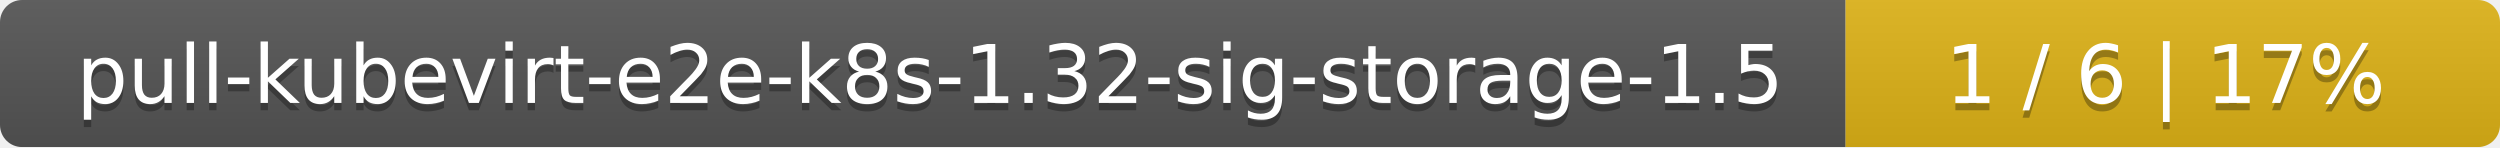
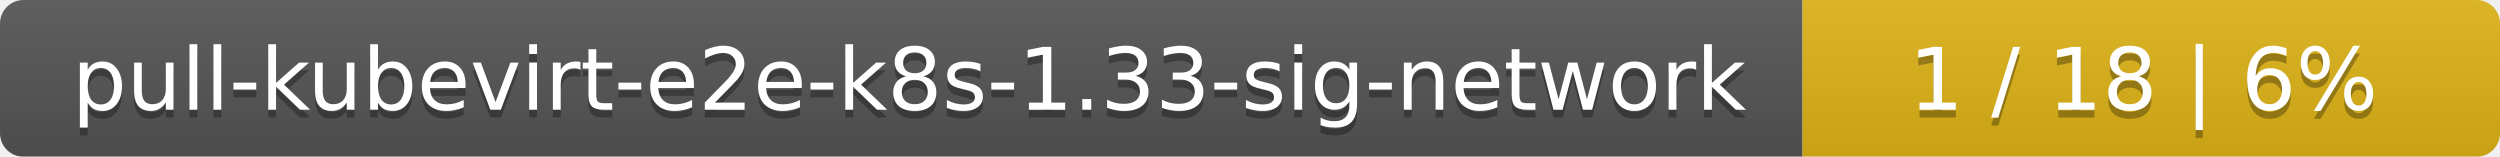
- <svg xmlns="http://www.w3.org/2000/svg" width="340" height="20">
+ <svg xmlns="http://www.w3.org/2000/svg" width="319" height="20">
  <linearGradient id="smooth" x2="0" y2="100%">
    <stop offset="0" stop-color="#bbb" stop-opacity=".1" />
    <stop offset="1" stop-opacity=".1" />
  </linearGradient>
  <mask id="round">
-     <rect width="340" height="20" rx="3" fill="#fff" />
+     <rect width="319" height="20" rx="3" fill="#fff" />
  </mask>
  <g mask="url(#round)">
-     <rect width="251" height="20" fill="#555" />
-     <rect x="251" width="89" height="20" fill="#dfb317" />
-     <rect width="340" height="20" fill="url(#smooth)" />
+     <rect width="230" height="20" fill="#555" />
+     <rect x="230" width="89" height="20" fill="#dfb317" />
+     <rect width="319" height="20" fill="url(#smooth)" />
  </g>
  <g fill="#fff" text-anchor="middle" font-family="DejaVu Sans,Verdana,Geneva,sans-serif" font-size="11">
-     <text x="126.5" y="15" fill="#010101" fill-opacity=".3">pull-kubevirt-e2e-k8s-1.32-sig-storage-1.5</text>
-     <text x="126.5" y="14">pull-kubevirt-e2e-k8s-1.32-sig-storage-1.5</text>
-     <text x="294.5" y="15" fill="#010101" fill-opacity=".3">1 / 6    |    17%</text>
-     <text x="294.5" y="14">1 / 6    |    17%</text>
+     <text x="116" y="15" fill="#010101" fill-opacity=".3">pull-kubevirt-e2e-k8s-1.33-sig-network</text>
+     <text x="116" y="14">pull-kubevirt-e2e-k8s-1.33-sig-network</text>
+     <text x="273.5" y="15" fill="#010101" fill-opacity=".3">1 / 18    |    6%</text>
+     <text x="273.5" y="14">1 / 18    |    6%</text>
  </g>
</svg>
